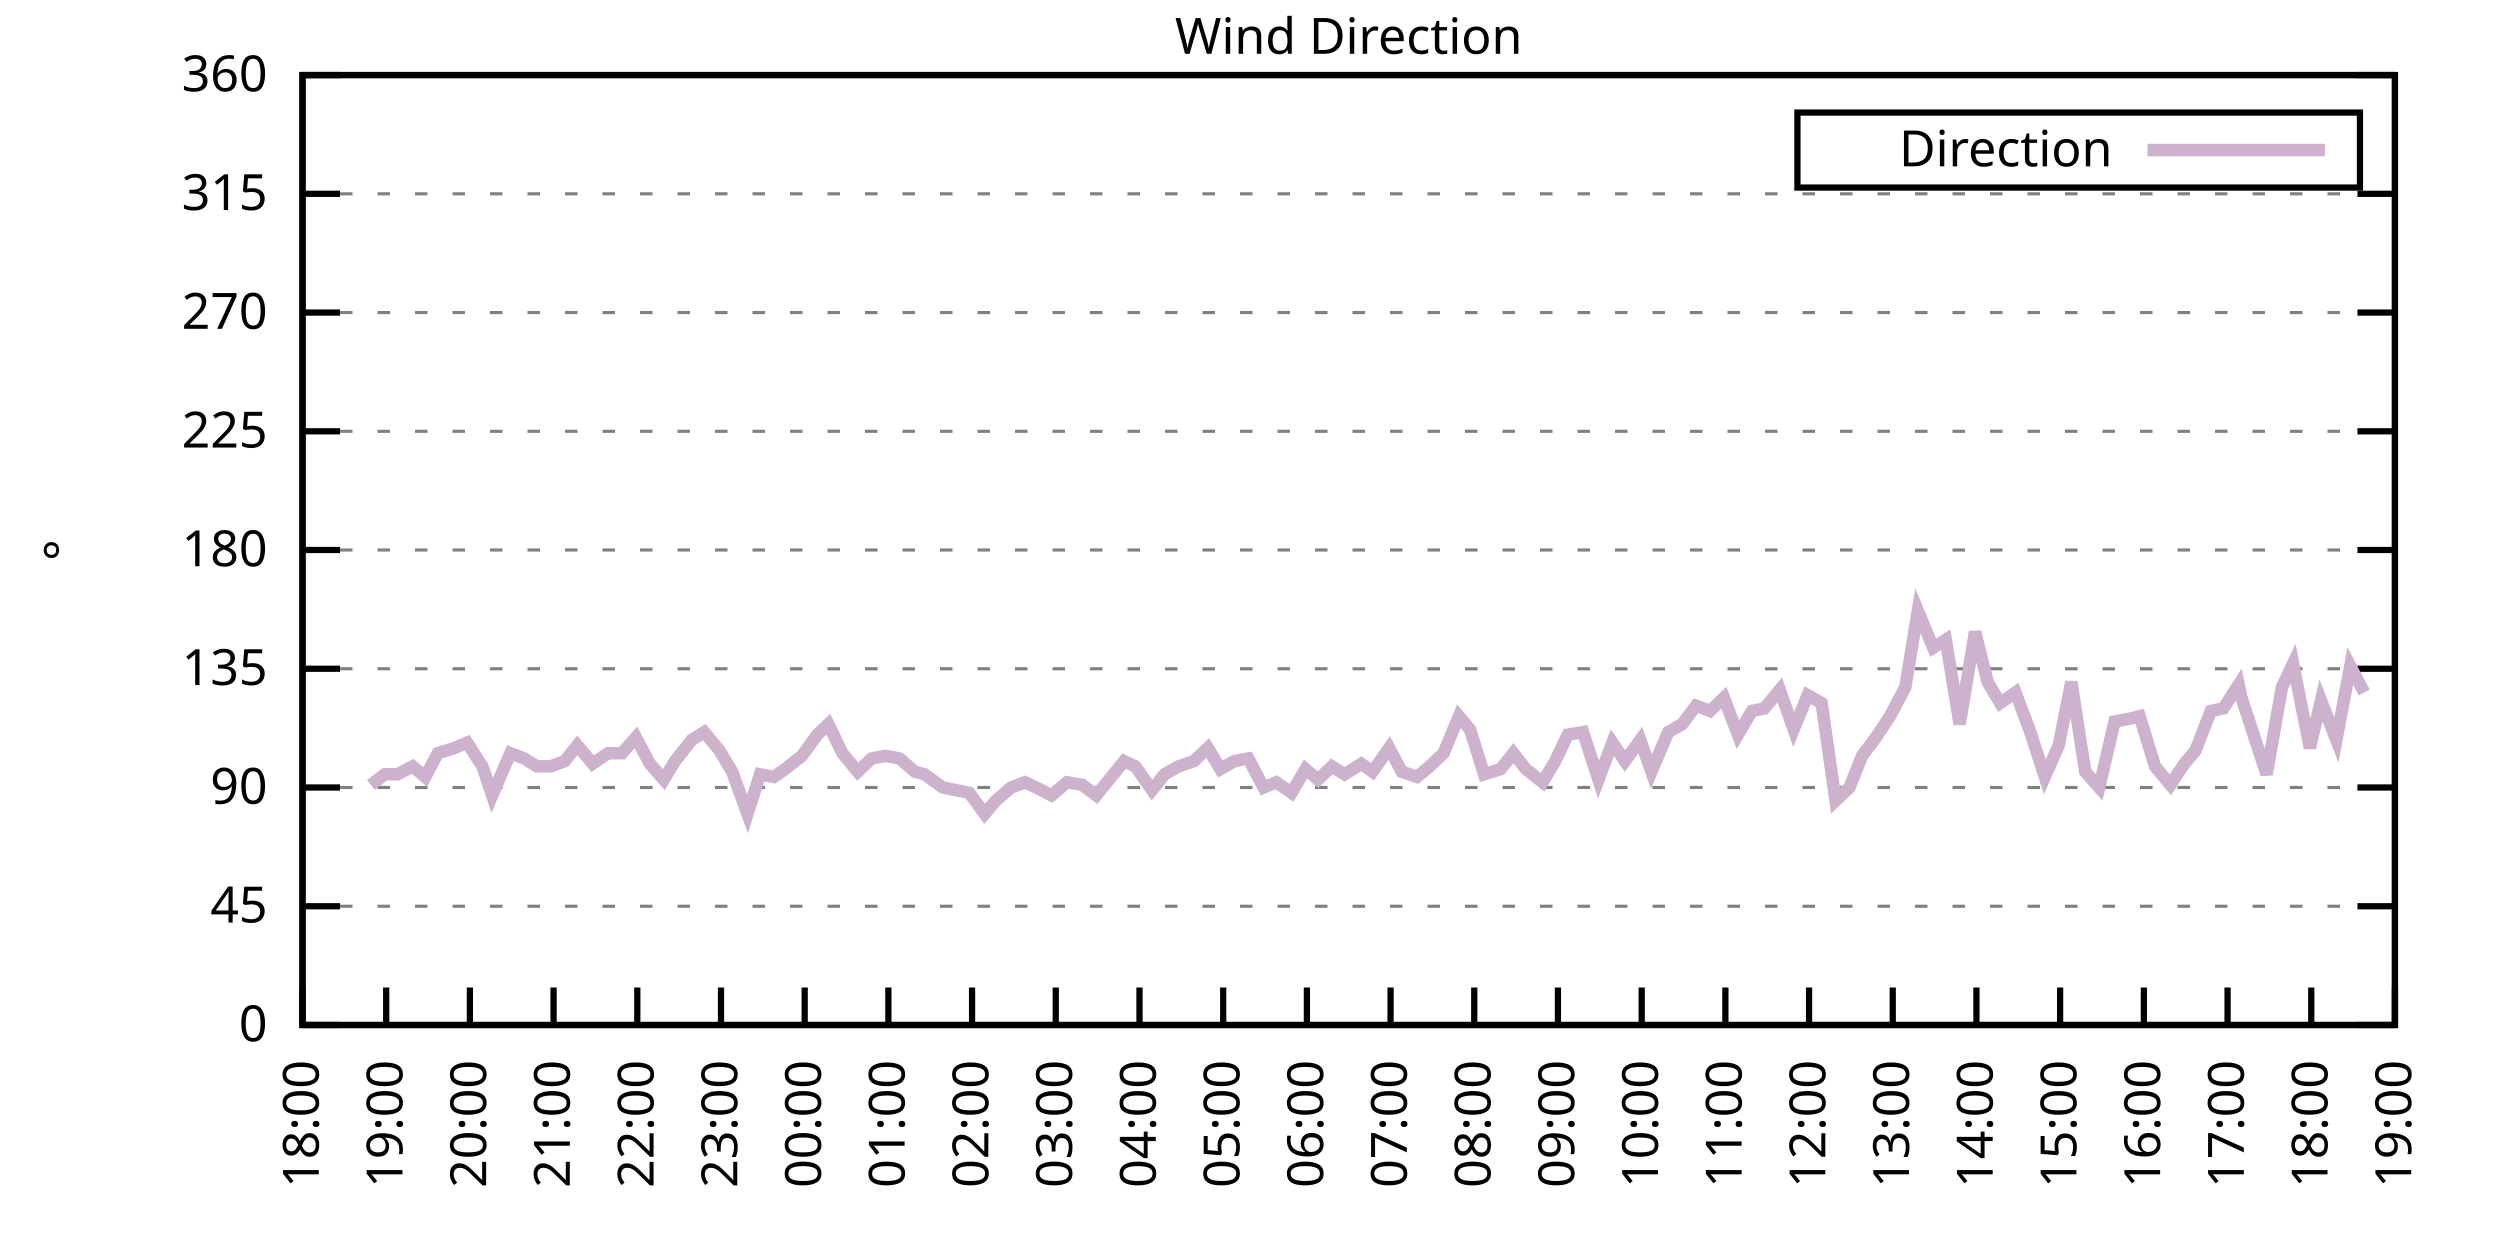
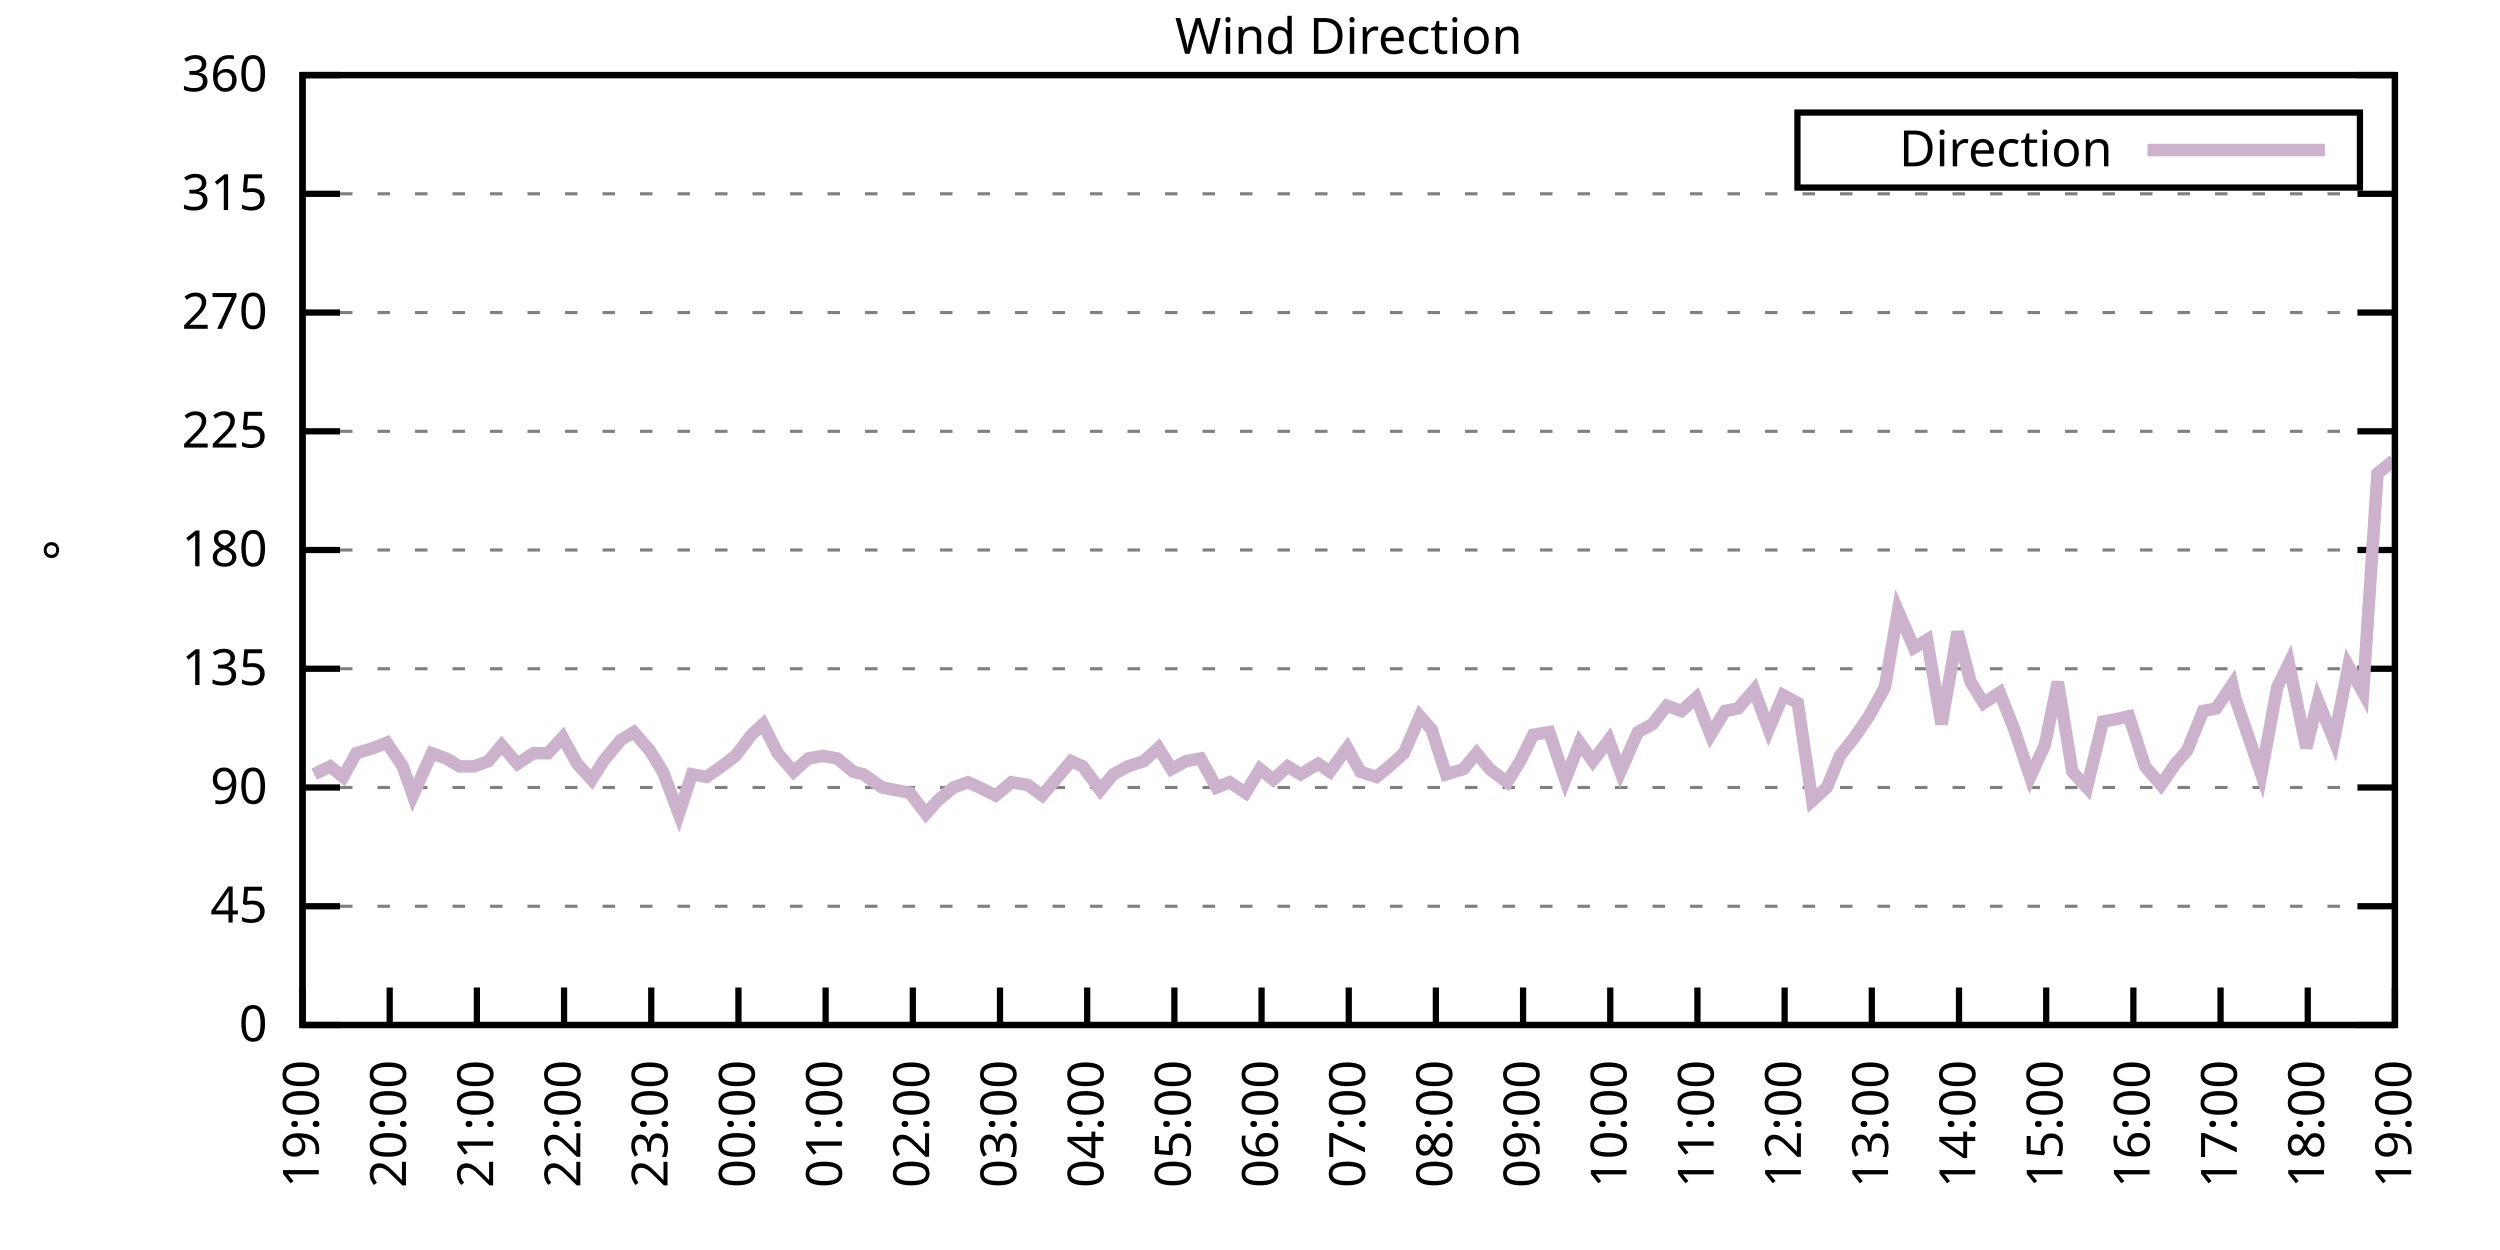
<svg xmlns="http://www.w3.org/2000/svg" xmlns:xlink="http://www.w3.org/1999/xlink" width="400" height="200" viewBox="0 0 400 200">
  <g id="gnuplot_canvas">
    <rect x="0" y="0" width="400" height="200" fill="none" />
    <defs>
      <circle id="gpDot" r="0.5" stroke-width="0.5" stroke="currentColor" />
      <path id="gpPt0" stroke-width="0.333" stroke="currentColor" d="M-1,0 h2 M0,-1 v2" />
      <path id="gpPt1" stroke-width="0.333" stroke="currentColor" d="M-1,-1 L1,1 M1,-1 L-1,1" />
      <path id="gpPt2" stroke-width="0.333" stroke="currentColor" d="M-1,0 L1,0 M0,-1 L0,1 M-1,-1 L1,1 M-1,1 L1,-1" />
      <rect id="gpPt3" stroke-width="0.333" stroke="currentColor" x="-1" y="-1" width="2" height="2" />
      <rect id="gpPt4" stroke-width="0.333" stroke="currentColor" fill="currentColor" x="-1" y="-1" width="2" height="2" />
      <circle id="gpPt5" stroke-width="0.333" stroke="currentColor" cx="0" cy="0" r="1" />
      <use xlink:href="#gpPt5" id="gpPt6" fill="currentColor" stroke="none" />
      <path id="gpPt7" stroke-width="0.333" stroke="currentColor" d="M0,-1.33 L-1.33,0.67 L1.33,0.67 z" />
      <use xlink:href="#gpPt7" id="gpPt8" fill="currentColor" stroke="none" />
      <use xlink:href="#gpPt7" id="gpPt9" stroke="currentColor" transform="rotate(180)" />
      <use xlink:href="#gpPt9" id="gpPt10" fill="currentColor" stroke="none" />
      <use xlink:href="#gpPt3" id="gpPt11" stroke="currentColor" transform="rotate(45)" />
      <use xlink:href="#gpPt11" id="gpPt12" fill="currentColor" stroke="none" />
      <path id="gpPt13" stroke-width="0.333" stroke="currentColor" d="M0,1.330 L1.265,0.411 L0.782,-1.067 L-0.782,-1.076 L-1.265,0.411 z" />
      <use xlink:href="#gpPt13" id="gpPt14" fill="currentColor" stroke="none" />
      <filter id="textbox" filterUnits="objectBoundingBox" x="0" y="0" height="1" width="1">
        <feFlood flood-color="white" flood-opacity="1" result="bgnd" />
        <feComposite in="SourceGraphic" in2="bgnd" operator="atop" />
      </filter>
      <filter id="greybox" filterUnits="objectBoundingBox" x="0" y="0" height="1" width="1">
        <feFlood flood-color="lightgrey" flood-opacity="1" result="grey" />
        <feComposite in="SourceGraphic" in2="grey" operator="atop" />
      </filter>
    </defs>
    <g fill="none" color="white" stroke="currentColor" stroke-width="1.00" stroke-linecap="butt" stroke-linejoin="miter">
</g>
    <g fill="none" color="black" stroke="currentColor" stroke-width="1.00" stroke-linecap="butt" stroke-linejoin="miter">
      <g stroke="none" shape-rendering="crispEdges">
        <polygon fill="rgb(255, 255, 255)" points="48.40,164.00 383.18,164.00 383.18,12.02 48.40,12.02 " />
      </g>
    </g>
    <g fill="none" color="black" stroke="currentColor" stroke-width="1.00" stroke-linecap="butt" stroke-linejoin="miter">
</g>
    <g fill="none" color="black" stroke="black" stroke-width="0.50" stroke-linecap="butt" stroke-linejoin="miter">
</g>
    <g fill="none" color="gray" stroke="currentColor" stroke-width="0.50" stroke-linecap="butt" stroke-linejoin="miter">
      <path stroke="gray" stroke-dasharray="2,4" class="gridline" d="M48.40,164.00 L383.19,164.00  " />
    </g>
    <g fill="none" color="gray" stroke="gray" stroke-width="1.00" stroke-linecap="butt" stroke-linejoin="miter">
</g>
    <g fill="none" color="black" stroke="currentColor" stroke-width="1.00" stroke-linecap="butt" stroke-linejoin="miter">
      <path stroke="black" d="M48.40,164.00 L54.40,164.00 M383.19,164.00 L377.19,164.00  " />
      <g transform="translate(42.80,166.60)" stroke="none" fill="black" font-family="Sans" font-size="8.00" text-anchor="end">
        <text>
          <tspan font-family="Sans"> 0</tspan>
        </text>
      </g>
    </g>
    <g fill="none" color="black" stroke="currentColor" stroke-width="1.00" stroke-linecap="butt" stroke-linejoin="miter">
</g>
    <g fill="none" color="black" stroke="black" stroke-width="0.50" stroke-linecap="butt" stroke-linejoin="miter">
</g>
    <g fill="none" color="gray" stroke="currentColor" stroke-width="0.50" stroke-linecap="butt" stroke-linejoin="miter">
      <path stroke="gray" stroke-dasharray="2,4" class="gridline" d="M48.40,145.00 L383.19,145.00  " />
    </g>
    <g fill="none" color="gray" stroke="gray" stroke-width="1.00" stroke-linecap="butt" stroke-linejoin="miter">
</g>
    <g fill="none" color="black" stroke="currentColor" stroke-width="1.00" stroke-linecap="butt" stroke-linejoin="miter">
      <path stroke="black" d="M48.40,145.00 L54.40,145.00 M383.19,145.00 L377.19,145.00  " />
      <g transform="translate(42.80,147.60)" stroke="none" fill="black" font-family="Sans" font-size="8.00" text-anchor="end">
        <text>
          <tspan font-family="Sans"> 45</tspan>
        </text>
      </g>
    </g>
    <g fill="none" color="black" stroke="currentColor" stroke-width="1.00" stroke-linecap="butt" stroke-linejoin="miter">
</g>
    <g fill="none" color="black" stroke="black" stroke-width="0.50" stroke-linecap="butt" stroke-linejoin="miter">
</g>
    <g fill="none" color="gray" stroke="currentColor" stroke-width="0.50" stroke-linecap="butt" stroke-linejoin="miter">
      <path stroke="gray" stroke-dasharray="2,4" class="gridline" d="M48.40,126.00 L383.19,126.00  " />
    </g>
    <g fill="none" color="gray" stroke="gray" stroke-width="1.00" stroke-linecap="butt" stroke-linejoin="miter">
</g>
    <g fill="none" color="black" stroke="currentColor" stroke-width="1.00" stroke-linecap="butt" stroke-linejoin="miter">
      <path stroke="black" d="M48.40,126.00 L54.40,126.00 M383.19,126.00 L377.19,126.00  " />
      <g transform="translate(42.80,128.60)" stroke="none" fill="black" font-family="Sans" font-size="8.00" text-anchor="end">
        <text>
          <tspan font-family="Sans"> 90</tspan>
        </text>
      </g>
    </g>
    <g fill="none" color="black" stroke="currentColor" stroke-width="1.00" stroke-linecap="butt" stroke-linejoin="miter">
</g>
    <g fill="none" color="black" stroke="black" stroke-width="0.50" stroke-linecap="butt" stroke-linejoin="miter">
</g>
    <g fill="none" color="gray" stroke="currentColor" stroke-width="0.50" stroke-linecap="butt" stroke-linejoin="miter">
      <path stroke="gray" stroke-dasharray="2,4" class="gridline" d="M48.40,107.00 L383.19,107.00  " />
    </g>
    <g fill="none" color="gray" stroke="gray" stroke-width="1.00" stroke-linecap="butt" stroke-linejoin="miter">
</g>
    <g fill="none" color="black" stroke="currentColor" stroke-width="1.00" stroke-linecap="butt" stroke-linejoin="miter">
      <path stroke="black" d="M48.40,107.00 L54.40,107.00 M383.19,107.00 L377.19,107.00  " />
      <g transform="translate(42.80,109.60)" stroke="none" fill="black" font-family="Sans" font-size="8.00" text-anchor="end">
        <text>
          <tspan font-family="Sans"> 135</tspan>
        </text>
      </g>
    </g>
    <g fill="none" color="black" stroke="currentColor" stroke-width="1.00" stroke-linecap="butt" stroke-linejoin="miter">
</g>
    <g fill="none" color="black" stroke="black" stroke-width="0.50" stroke-linecap="butt" stroke-linejoin="miter">
</g>
    <g fill="none" color="gray" stroke="currentColor" stroke-width="0.50" stroke-linecap="butt" stroke-linejoin="miter">
      <path stroke="gray" stroke-dasharray="2,4" class="gridline" d="M48.40,88.00 L383.19,88.00  " />
    </g>
    <g fill="none" color="gray" stroke="gray" stroke-width="1.00" stroke-linecap="butt" stroke-linejoin="miter">
</g>
    <g fill="none" color="black" stroke="currentColor" stroke-width="1.00" stroke-linecap="butt" stroke-linejoin="miter">
      <path stroke="black" d="M48.40,88.00 L54.40,88.00 M383.19,88.00 L377.19,88.00  " />
      <g transform="translate(42.80,90.60)" stroke="none" fill="black" font-family="Sans" font-size="8.00" text-anchor="end">
        <text>
          <tspan font-family="Sans"> 180</tspan>
        </text>
      </g>
    </g>
    <g fill="none" color="black" stroke="currentColor" stroke-width="1.00" stroke-linecap="butt" stroke-linejoin="miter">
</g>
    <g fill="none" color="black" stroke="black" stroke-width="0.50" stroke-linecap="butt" stroke-linejoin="miter">
</g>
    <g fill="none" color="gray" stroke="currentColor" stroke-width="0.50" stroke-linecap="butt" stroke-linejoin="miter">
      <path stroke="gray" stroke-dasharray="2,4" class="gridline" d="M48.40,69.01 L383.19,69.01  " />
    </g>
    <g fill="none" color="gray" stroke="gray" stroke-width="1.00" stroke-linecap="butt" stroke-linejoin="miter">
</g>
    <g fill="none" color="black" stroke="currentColor" stroke-width="1.00" stroke-linecap="butt" stroke-linejoin="miter">
      <path stroke="black" d="M48.40,69.01 L54.40,69.01 M383.19,69.01 L377.19,69.01  " />
      <g transform="translate(42.80,71.61)" stroke="none" fill="black" font-family="Sans" font-size="8.00" text-anchor="end">
        <text>
          <tspan font-family="Sans"> 225</tspan>
        </text>
      </g>
    </g>
    <g fill="none" color="black" stroke="currentColor" stroke-width="1.00" stroke-linecap="butt" stroke-linejoin="miter">
</g>
    <g fill="none" color="black" stroke="black" stroke-width="0.50" stroke-linecap="butt" stroke-linejoin="miter">
</g>
    <g fill="none" color="gray" stroke="currentColor" stroke-width="0.50" stroke-linecap="butt" stroke-linejoin="miter">
      <path stroke="gray" stroke-dasharray="2,4" class="gridline" d="M48.40,50.01 L383.19,50.01  " />
    </g>
    <g fill="none" color="gray" stroke="gray" stroke-width="1.00" stroke-linecap="butt" stroke-linejoin="miter">
</g>
    <g fill="none" color="black" stroke="currentColor" stroke-width="1.00" stroke-linecap="butt" stroke-linejoin="miter">
      <path stroke="black" d="M48.40,50.01 L54.40,50.01 M383.19,50.01 L377.19,50.01  " />
      <g transform="translate(42.80,52.61)" stroke="none" fill="black" font-family="Sans" font-size="8.00" text-anchor="end">
        <text>
          <tspan font-family="Sans"> 270</tspan>
        </text>
      </g>
    </g>
    <g fill="none" color="black" stroke="currentColor" stroke-width="1.00" stroke-linecap="butt" stroke-linejoin="miter">
</g>
    <g fill="none" color="black" stroke="black" stroke-width="0.50" stroke-linecap="butt" stroke-linejoin="miter">
</g>
    <g fill="none" color="gray" stroke="currentColor" stroke-width="0.50" stroke-linecap="butt" stroke-linejoin="miter">
      <path stroke="gray" stroke-dasharray="2,4" class="gridline" d="M48.40,31.01 L383.19,31.01  " />
    </g>
    <g fill="none" color="gray" stroke="gray" stroke-width="1.00" stroke-linecap="butt" stroke-linejoin="miter">
</g>
    <g fill="none" color="black" stroke="currentColor" stroke-width="1.00" stroke-linecap="butt" stroke-linejoin="miter">
      <path stroke="black" d="M48.40,31.01 L54.40,31.01 M383.19,31.01 L377.19,31.01  " />
      <g transform="translate(42.80,33.61)" stroke="none" fill="black" font-family="Sans" font-size="8.00" text-anchor="end">
        <text>
          <tspan font-family="Sans"> 315</tspan>
        </text>
      </g>
    </g>
    <g fill="none" color="black" stroke="currentColor" stroke-width="1.00" stroke-linecap="butt" stroke-linejoin="miter">
</g>
    <g fill="none" color="black" stroke="black" stroke-width="0.50" stroke-linecap="butt" stroke-linejoin="miter">
</g>
    <g fill="none" color="gray" stroke="currentColor" stroke-width="0.50" stroke-linecap="butt" stroke-linejoin="miter">
      <path stroke="gray" stroke-dasharray="2,4" class="gridline" d="M48.40,12.01 L383.19,12.01  " />
    </g>
    <g fill="none" color="gray" stroke="gray" stroke-width="1.00" stroke-linecap="butt" stroke-linejoin="miter">
</g>
    <g fill="none" color="black" stroke="currentColor" stroke-width="1.00" stroke-linecap="butt" stroke-linejoin="miter">
      <path stroke="black" d="M48.40,12.01 L54.40,12.01 M383.19,12.01 L377.19,12.01  " />
      <g transform="translate(42.80,14.61)" stroke="none" fill="black" font-family="Sans" font-size="8.00" text-anchor="end">
        <text>
          <tspan font-family="Sans"> 360</tspan>
        </text>
      </g>
    </g>
    <g fill="none" color="black" stroke="currentColor" stroke-width="1.00" stroke-linecap="butt" stroke-linejoin="miter">
      <path stroke="black" d="M48.40,164.00 L48.40,158.00  " />
      <g transform="translate(51.00,169.60) rotate(270.00)" stroke="none" fill="black" font-family="Sans" font-size="8.00" text-anchor="end">
        <text>
-           <tspan font-family="Sans">18:00</tspan>
-         </text>
-       </g>
-     </g>
-     <g fill="none" color="black" stroke="currentColor" stroke-width="1.00" stroke-linecap="butt" stroke-linejoin="miter">
-       <path stroke="black" d="M61.79,164.00 L61.79,158.00  " />
-       <g transform="translate(64.39,169.60) rotate(270.00)" stroke="none" fill="black" font-family="Sans" font-size="8.00" text-anchor="end">
-         <text>
          <tspan font-family="Sans">19:00</tspan>
        </text>
      </g>
    </g>
    <g fill="none" color="black" stroke="currentColor" stroke-width="1.00" stroke-linecap="butt" stroke-linejoin="miter">
-       <path stroke="black" d="M75.18,164.00 L75.18,158.00  " />
-       <g transform="translate(77.78,169.60) rotate(270.00)" stroke="none" fill="black" font-family="Sans" font-size="8.00" text-anchor="end">
+       <path stroke="black" d="M62.35,164.00 L62.35,158.00  " />
+       <g transform="translate(64.95,169.60) rotate(270.00)" stroke="none" fill="black" font-family="Sans" font-size="8.00" text-anchor="end">
        <text>
          <tspan font-family="Sans">20:00</tspan>
        </text>
      </g>
    </g>
    <g fill="none" color="black" stroke="currentColor" stroke-width="1.00" stroke-linecap="butt" stroke-linejoin="miter">
-       <path stroke="black" d="M88.57,164.00 L88.57,158.00  " />
-       <g transform="translate(91.17,169.60) rotate(270.00)" stroke="none" fill="black" font-family="Sans" font-size="8.00" text-anchor="end">
+       <path stroke="black" d="M76.30,164.00 L76.30,158.00  " />
+       <g transform="translate(78.90,169.60) rotate(270.00)" stroke="none" fill="black" font-family="Sans" font-size="8.00" text-anchor="end">
        <text>
          <tspan font-family="Sans">21:00</tspan>
        </text>
      </g>
    </g>
    <g fill="none" color="black" stroke="currentColor" stroke-width="1.00" stroke-linecap="butt" stroke-linejoin="miter">
-       <path stroke="black" d="M101.97,164.00 L101.97,158.00  " />
-       <g transform="translate(104.57,169.60) rotate(270.00)" stroke="none" fill="black" font-family="Sans" font-size="8.00" text-anchor="end">
+       <path stroke="black" d="M90.25,164.00 L90.25,158.00  " />
+       <g transform="translate(92.85,169.60) rotate(270.00)" stroke="none" fill="black" font-family="Sans" font-size="8.00" text-anchor="end">
        <text>
          <tspan font-family="Sans">22:00</tspan>
        </text>
      </g>
    </g>
    <g fill="none" color="black" stroke="currentColor" stroke-width="1.00" stroke-linecap="butt" stroke-linejoin="miter">
-       <path stroke="black" d="M115.36,164.00 L115.36,158.00  " />
-       <g transform="translate(117.96,169.60) rotate(270.00)" stroke="none" fill="black" font-family="Sans" font-size="8.00" text-anchor="end">
+       <path stroke="black" d="M104.20,164.00 L104.20,158.00  " />
+       <g transform="translate(106.80,169.60) rotate(270.00)" stroke="none" fill="black" font-family="Sans" font-size="8.00" text-anchor="end">
        <text>
          <tspan font-family="Sans">23:00</tspan>
        </text>
      </g>
    </g>
    <g fill="none" color="black" stroke="currentColor" stroke-width="1.00" stroke-linecap="butt" stroke-linejoin="miter">
-       <path stroke="black" d="M128.75,164.00 L128.75,158.00  " />
-       <g transform="translate(131.35,169.60) rotate(270.00)" stroke="none" fill="black" font-family="Sans" font-size="8.00" text-anchor="end">
+       <path stroke="black" d="M118.15,164.00 L118.15,158.00  " />
+       <g transform="translate(120.75,169.60) rotate(270.00)" stroke="none" fill="black" font-family="Sans" font-size="8.00" text-anchor="end">
        <text>
          <tspan font-family="Sans">00:00</tspan>
        </text>
      </g>
    </g>
    <g fill="none" color="black" stroke="currentColor" stroke-width="1.00" stroke-linecap="butt" stroke-linejoin="miter">
-       <path stroke="black" d="M142.14,164.00 L142.14,158.00  " />
-       <g transform="translate(144.74,169.60) rotate(270.00)" stroke="none" fill="black" font-family="Sans" font-size="8.00" text-anchor="end">
+       <path stroke="black" d="M132.10,164.00 L132.10,158.00  " />
+       <g transform="translate(134.70,169.60) rotate(270.00)" stroke="none" fill="black" font-family="Sans" font-size="8.00" text-anchor="end">
        <text>
          <tspan font-family="Sans">01:00</tspan>
        </text>
      </g>
    </g>
    <g fill="none" color="black" stroke="currentColor" stroke-width="1.00" stroke-linecap="butt" stroke-linejoin="miter">
-       <path stroke="black" d="M155.53,164.00 L155.53,158.00  " />
-       <g transform="translate(158.13,169.60) rotate(270.00)" stroke="none" fill="black" font-family="Sans" font-size="8.00" text-anchor="end">
+       <path stroke="black" d="M146.05,164.00 L146.05,158.00  " />
+       <g transform="translate(148.65,169.60) rotate(270.00)" stroke="none" fill="black" font-family="Sans" font-size="8.00" text-anchor="end">
        <text>
          <tspan font-family="Sans">02:00</tspan>
        </text>
      </g>
    </g>
    <g fill="none" color="black" stroke="currentColor" stroke-width="1.00" stroke-linecap="butt" stroke-linejoin="miter">
-       <path stroke="black" d="M168.92,164.00 L168.92,158.00  " />
-       <g transform="translate(171.52,169.60) rotate(270.00)" stroke="none" fill="black" font-family="Sans" font-size="8.00" text-anchor="end">
+       <path stroke="black" d="M160.00,164.00 L160.00,158.00  " />
+       <g transform="translate(162.60,169.60) rotate(270.00)" stroke="none" fill="black" font-family="Sans" font-size="8.00" text-anchor="end">
        <text>
          <tspan font-family="Sans">03:00</tspan>
        </text>
      </g>
    </g>
    <g fill="none" color="black" stroke="currentColor" stroke-width="1.00" stroke-linecap="butt" stroke-linejoin="miter">
-       <path stroke="black" d="M182.32,164.00 L182.32,158.00  " />
-       <g transform="translate(184.92,169.60) rotate(270.00)" stroke="none" fill="black" font-family="Sans" font-size="8.00" text-anchor="end">
+       <path stroke="black" d="M173.95,164.00 L173.95,158.00  " />
+       <g transform="translate(176.55,169.60) rotate(270.00)" stroke="none" fill="black" font-family="Sans" font-size="8.00" text-anchor="end">
        <text>
          <tspan font-family="Sans">04:00</tspan>
        </text>
      </g>
    </g>
    <g fill="none" color="black" stroke="currentColor" stroke-width="1.00" stroke-linecap="butt" stroke-linejoin="miter">
-       <path stroke="black" d="M195.71,164.00 L195.71,158.00  " />
-       <g transform="translate(198.31,169.60) rotate(270.00)" stroke="none" fill="black" font-family="Sans" font-size="8.00" text-anchor="end">
+       <path stroke="black" d="M187.90,164.00 L187.90,158.00  " />
+       <g transform="translate(190.50,169.60) rotate(270.00)" stroke="none" fill="black" font-family="Sans" font-size="8.00" text-anchor="end">
        <text>
          <tspan font-family="Sans">05:00</tspan>
        </text>
      </g>
    </g>
    <g fill="none" color="black" stroke="currentColor" stroke-width="1.00" stroke-linecap="butt" stroke-linejoin="miter">
-       <path stroke="black" d="M209.10,164.00 L209.10,158.00  " />
-       <g transform="translate(211.70,169.60) rotate(270.00)" stroke="none" fill="black" font-family="Sans" font-size="8.00" text-anchor="end">
+       <path stroke="black" d="M201.85,164.00 L201.85,158.00  " />
+       <g transform="translate(204.45,169.60) rotate(270.00)" stroke="none" fill="black" font-family="Sans" font-size="8.00" text-anchor="end">
        <text>
          <tspan font-family="Sans">06:00</tspan>
        </text>
      </g>
    </g>
    <g fill="none" color="black" stroke="currentColor" stroke-width="1.00" stroke-linecap="butt" stroke-linejoin="miter">
-       <path stroke="black" d="M222.49,164.00 L222.49,158.00  " />
-       <g transform="translate(225.09,169.60) rotate(270.00)" stroke="none" fill="black" font-family="Sans" font-size="8.00" text-anchor="end">
+       <path stroke="black" d="M215.80,164.00 L215.80,158.00  " />
+       <g transform="translate(218.40,169.60) rotate(270.00)" stroke="none" fill="black" font-family="Sans" font-size="8.00" text-anchor="end">
        <text>
          <tspan font-family="Sans">07:00</tspan>
        </text>
      </g>
    </g>
    <g fill="none" color="black" stroke="currentColor" stroke-width="1.00" stroke-linecap="butt" stroke-linejoin="miter">
-       <path stroke="black" d="M235.88,164.00 L235.88,158.00  " />
-       <g transform="translate(238.48,169.60) rotate(270.00)" stroke="none" fill="black" font-family="Sans" font-size="8.00" text-anchor="end">
+       <path stroke="black" d="M229.74,164.00 L229.74,158.00  " />
+       <g transform="translate(232.34,169.60) rotate(270.00)" stroke="none" fill="black" font-family="Sans" font-size="8.00" text-anchor="end">
        <text>
          <tspan font-family="Sans">08:00</tspan>
        </text>
      </g>
    </g>
    <g fill="none" color="black" stroke="currentColor" stroke-width="1.00" stroke-linecap="butt" stroke-linejoin="miter">
-       <path stroke="black" d="M249.27,164.00 L249.27,158.00  " />
-       <g transform="translate(251.87,169.60) rotate(270.00)" stroke="none" fill="black" font-family="Sans" font-size="8.00" text-anchor="end">
+       <path stroke="black" d="M243.69,164.00 L243.69,158.00  " />
+       <g transform="translate(246.29,169.60) rotate(270.00)" stroke="none" fill="black" font-family="Sans" font-size="8.00" text-anchor="end">
        <text>
          <tspan font-family="Sans">09:00</tspan>
        </text>
      </g>
    </g>
    <g fill="none" color="black" stroke="currentColor" stroke-width="1.00" stroke-linecap="butt" stroke-linejoin="miter">
-       <path stroke="black" d="M262.67,164.00 L262.67,158.00  " />
-       <g transform="translate(265.27,169.60) rotate(270.00)" stroke="none" fill="black" font-family="Sans" font-size="8.00" text-anchor="end">
+       <path stroke="black" d="M257.64,164.00 L257.64,158.00  " />
+       <g transform="translate(260.24,169.60) rotate(270.00)" stroke="none" fill="black" font-family="Sans" font-size="8.00" text-anchor="end">
        <text>
          <tspan font-family="Sans">10:00</tspan>
        </text>
      </g>
    </g>
    <g fill="none" color="black" stroke="currentColor" stroke-width="1.00" stroke-linecap="butt" stroke-linejoin="miter">
-       <path stroke="black" d="M276.06,164.00 L276.06,158.00  " />
-       <g transform="translate(278.66,169.60) rotate(270.00)" stroke="none" fill="black" font-family="Sans" font-size="8.00" text-anchor="end">
+       <path stroke="black" d="M271.59,164.00 L271.59,158.00  " />
+       <g transform="translate(274.19,169.60) rotate(270.00)" stroke="none" fill="black" font-family="Sans" font-size="8.00" text-anchor="end">
        <text>
          <tspan font-family="Sans">11:00</tspan>
        </text>
      </g>
    </g>
    <g fill="none" color="black" stroke="currentColor" stroke-width="1.00" stroke-linecap="butt" stroke-linejoin="miter">
-       <path stroke="black" d="M289.45,164.00 L289.45,158.00  " />
-       <g transform="translate(292.05,169.60) rotate(270.00)" stroke="none" fill="black" font-family="Sans" font-size="8.00" text-anchor="end">
+       <path stroke="black" d="M285.54,164.00 L285.54,158.00  " />
+       <g transform="translate(288.14,169.60) rotate(270.00)" stroke="none" fill="black" font-family="Sans" font-size="8.00" text-anchor="end">
        <text>
          <tspan font-family="Sans">12:00</tspan>
        </text>
      </g>
    </g>
    <g fill="none" color="black" stroke="currentColor" stroke-width="1.00" stroke-linecap="butt" stroke-linejoin="miter">
-       <path stroke="black" d="M302.84,164.00 L302.84,158.00  " />
-       <g transform="translate(305.44,169.60) rotate(270.00)" stroke="none" fill="black" font-family="Sans" font-size="8.00" text-anchor="end">
+       <path stroke="black" d="M299.49,164.00 L299.49,158.00  " />
+       <g transform="translate(302.09,169.60) rotate(270.00)" stroke="none" fill="black" font-family="Sans" font-size="8.00" text-anchor="end">
        <text>
          <tspan font-family="Sans">13:00</tspan>
        </text>
      </g>
    </g>
    <g fill="none" color="black" stroke="currentColor" stroke-width="1.00" stroke-linecap="butt" stroke-linejoin="miter">
-       <path stroke="black" d="M316.23,164.00 L316.23,158.00  " />
-       <g transform="translate(318.83,169.60) rotate(270.00)" stroke="none" fill="black" font-family="Sans" font-size="8.00" text-anchor="end">
+       <path stroke="black" d="M313.44,164.00 L313.44,158.00  " />
+       <g transform="translate(316.04,169.60) rotate(270.00)" stroke="none" fill="black" font-family="Sans" font-size="8.00" text-anchor="end">
        <text>
          <tspan font-family="Sans">14:00</tspan>
        </text>
      </g>
    </g>
    <g fill="none" color="black" stroke="currentColor" stroke-width="1.00" stroke-linecap="butt" stroke-linejoin="miter">
-       <path stroke="black" d="M329.62,164.00 L329.62,158.00  " />
-       <g transform="translate(332.22,169.60) rotate(270.00)" stroke="none" fill="black" font-family="Sans" font-size="8.00" text-anchor="end">
+       <path stroke="black" d="M327.39,164.00 L327.39,158.00  " />
+       <g transform="translate(329.99,169.60) rotate(270.00)" stroke="none" fill="black" font-family="Sans" font-size="8.00" text-anchor="end">
        <text>
          <tspan font-family="Sans">15:00</tspan>
        </text>
      </g>
    </g>
    <g fill="none" color="black" stroke="currentColor" stroke-width="1.00" stroke-linecap="butt" stroke-linejoin="miter">
-       <path stroke="black" d="M343.02,164.00 L343.02,158.00  " />
-       <g transform="translate(345.62,169.60) rotate(270.00)" stroke="none" fill="black" font-family="Sans" font-size="8.00" text-anchor="end">
+       <path stroke="black" d="M341.34,164.00 L341.34,158.00  " />
+       <g transform="translate(343.94,169.60) rotate(270.00)" stroke="none" fill="black" font-family="Sans" font-size="8.00" text-anchor="end">
        <text>
          <tspan font-family="Sans">16:00</tspan>
        </text>
      </g>
    </g>
    <g fill="none" color="black" stroke="currentColor" stroke-width="1.00" stroke-linecap="butt" stroke-linejoin="miter">
-       <path stroke="black" d="M356.41,164.00 L356.41,158.00  " />
-       <g transform="translate(359.01,169.60) rotate(270.00)" stroke="none" fill="black" font-family="Sans" font-size="8.00" text-anchor="end">
+       <path stroke="black" d="M355.29,164.00 L355.29,158.00  " />
+       <g transform="translate(357.89,169.60) rotate(270.00)" stroke="none" fill="black" font-family="Sans" font-size="8.00" text-anchor="end">
        <text>
          <tspan font-family="Sans">17:00</tspan>
        </text>
      </g>
    </g>
    <g fill="none" color="black" stroke="currentColor" stroke-width="1.00" stroke-linecap="butt" stroke-linejoin="miter">
-       <path stroke="black" d="M369.80,164.00 L369.80,158.00  " />
-       <g transform="translate(372.40,169.60) rotate(270.00)" stroke="none" fill="black" font-family="Sans" font-size="8.00" text-anchor="end">
+       <path stroke="black" d="M369.24,164.00 L369.24,158.00  " />
+       <g transform="translate(371.84,169.60) rotate(270.00)" stroke="none" fill="black" font-family="Sans" font-size="8.00" text-anchor="end">
        <text>
          <tspan font-family="Sans">18:00</tspan>
        </text>
      </g>
    </g>
    <g fill="none" color="black" stroke="currentColor" stroke-width="1.00" stroke-linecap="butt" stroke-linejoin="miter">
      <path stroke="black" d="M383.19,164.00 L383.19,158.00  " />
      <g transform="translate(385.79,169.60) rotate(270.00)" stroke="none" fill="black" font-family="Sans" font-size="8.00" text-anchor="end">
        <text>
          <tspan font-family="Sans">19:00</tspan>
        </text>
      </g>
    </g>
    <g fill="none" color="black" stroke="currentColor" stroke-width="1.00" stroke-linecap="butt" stroke-linejoin="miter">
</g>
    <g fill="none" color="black" stroke="currentColor" stroke-width="1.00" stroke-linecap="butt" stroke-linejoin="miter">
      <path stroke="black" d="M48.40,12.01 L48.40,164.00 L383.19,164.00 L383.19,12.01 L48.40,12.01 Z  " />
    </g>
    <g fill="none" color="black" stroke="currentColor" stroke-width="1.00" stroke-linecap="butt" stroke-linejoin="miter">
</g>
    <g fill="none" color="black" stroke="currentColor" stroke-width="1.00" stroke-linecap="butt" stroke-linejoin="miter">
      <path stroke="black" d="M287.59,30.01 L287.59,18.01 L377.59,18.01 L377.59,30.01 L287.59,30.01 Z  " />
    </g>
    <g id="Wind_direction_plot_1">
      <g fill="none" color="white" stroke="black" stroke-width="2.00" stroke-linecap="butt" stroke-linejoin="miter">
</g>
      <g fill="none" color="black" stroke="currentColor" stroke-width="2.00" stroke-linecap="butt" stroke-linejoin="miter">
        <g transform="translate(337.99,26.61)" stroke="none" fill="black" font-family="Sans" font-size="8.00" text-anchor="end">
          <text>
            <tspan font-family="Sans">Direction</tspan>
          </text>
        </g>
      </g>
      <g fill="none" color="black" stroke="currentColor" stroke-width="2.00" stroke-linecap="butt" stroke-linejoin="miter">
-         <path stroke="rgb(204, 178, 204)" d="M343.59,24.01 L371.99,24.01 M59.34,125.58 L61.57,123.89 L63.58,123.89 L66.03,122.62 L68.04,124.31 L70.05,120.51   L72.73,119.67 L74.74,118.83 L77.19,122.62 L78.75,127.27 L81.66,120.51 L83.89,121.36 L85.90,122.62 L88.13,122.62   L90.36,121.78 L92.37,119.25 L94.82,122.20 L97.28,120.51 L99.51,120.51 L101.74,117.98 L103.98,122.20 L106.21,124.74   L107.99,121.78 L110.67,118.40 L112.68,117.14 L115.13,120.09 L117.14,123.47 L119.60,130.22 L121.61,123.89 L123.84,124.31   L125.62,123.05 L128.30,120.94 L130.76,117.56 L132.54,115.87 L134.78,120.51 L137.23,123.47 L139.46,121.36 L141.69,120.94   L143.93,121.36 L146.38,123.47 L147.94,123.89 L150.85,126.00 L155.09,126.85 L157.54,130.22 L159.33,128.11 L161.78,126.00   L164.01,125.16 L165.80,126.00 L168.25,127.27 L170.71,125.16 L173.17,125.58 L175.40,127.27 L179.86,121.78 L181.65,122.62   L184.32,126.42 L186.33,123.89 L188.57,122.62 L191.02,121.78 L193.25,119.67 L195.26,123.05 L197.49,121.78 L199.73,121.36   L202.18,126.00 L204.19,125.16 L206.64,126.85 L208.88,123.05 L210.88,124.74 L213.12,122.62 L215.13,123.89 L217.80,122.20   L219.59,123.47 L222.27,119.67 L224.28,123.47 L226.73,124.31 L228.74,122.62 L230.97,120.51 L233.43,114.60 L235.21,116.71   L237.44,123.89 L240.12,123.05 L242.13,120.51 L244.14,123.05 L246.82,125.16 L248.83,121.78 L250.84,117.56 L253.29,117.14   L255.75,124.74 L257.98,118.83 L259.99,121.78 L262.44,118.40 L264.23,123.47 L266.91,117.14 L269.14,115.87 L271.37,112.91   L273.60,113.76 L275.83,111.65 L278.07,117.56 L280.30,113.76 L282.31,113.34 L284.76,110.38 L286.99,116.71 L289.23,111.23   L291.46,112.49 L293.69,128.11 L295.92,126.00 L297.93,120.94 L300.16,117.98 L302.39,114.60 L304.85,109.96 L306.86,97.72   L309.31,103.63 L311.32,102.36 L313.55,115.87 L316.01,101.09 L318.02,109.11 L320.03,112.49 L322.48,110.80 L324.71,116.71   L327.17,124.31 L329.40,119.25 L331.41,109.11 L333.64,123.47 L335.87,126.00 L338.33,115.45 L340.56,115.03 L342.35,114.60   L344.80,122.62 L347.26,125.58 L349.49,122.20 L351.27,120.09 L353.73,113.76 L355.74,113.34 L358.19,109.54 L358.64,111.65   L362.66,123.89 L365.11,109.96 L366.90,106.16 L369.58,119.67 L371.36,112.07 L373.82,118.40 L376.05,106.58 L378.28,110.80    " />
+         <path stroke="rgb(204, 178, 204)" d="M343.59,24.01 L371.99,24.01 M50.26,123.89 L52.82,122.62 L54.91,124.31 L57.00,120.51 L59.79,119.67 L61.88,118.83   L64.44,122.62 L66.07,127.27 L69.09,120.51 L71.42,121.36 L73.51,122.62 L75.83,122.62 L78.16,121.78 L80.25,119.25   L82.81,122.20 L85.37,120.51 L87.69,120.51 L90.02,117.98 L92.34,122.20 L94.67,124.74 L96.53,121.78 L99.32,118.40   L101.41,117.14 L103.97,120.09 L106.06,123.47 L108.62,130.22 L110.71,123.89 L113.03,124.31 L114.89,123.05 L117.68,120.94   L120.24,117.56 L122.10,115.87 L124.43,120.51 L126.98,123.47 L129.31,121.36 L131.63,120.94 L133.96,121.36 L136.51,123.47   L138.14,123.89 L141.16,126.00 L145.58,126.85 L148.14,130.22 L150.00,128.11 L152.56,126.00 L154.88,125.16 L156.74,126.00   L159.30,127.27 L161.86,125.16 L164.41,125.58 L166.74,127.27 L171.39,121.78 L173.25,122.62 L176.04,126.42 L178.13,123.89   L180.46,122.62 L183.01,121.78 L185.34,119.67 L187.43,123.05 L189.76,121.78 L192.08,121.36 L194.64,126.00 L196.73,125.16   L199.29,126.85 L201.61,123.05 L203.71,124.74 L206.03,122.62 L208.12,123.89 L210.91,122.20 L212.77,123.47 L215.56,119.67   L217.65,123.47 L220.21,124.31 L222.30,122.62 L224.63,120.51 L227.19,114.60 L229.05,116.71 L231.37,123.89 L234.16,123.05   L236.25,120.51 L238.35,123.05 L241.14,125.16 L243.23,121.78 L245.32,117.56 L247.88,117.14 L250.44,124.74 L252.76,118.83   L254.85,121.78 L257.41,118.40 L259.27,123.47 L262.06,117.14 L264.39,115.87 L266.71,112.91 L269.04,113.76 L271.36,111.65   L273.69,117.56 L276.01,113.76 L278.10,113.34 L280.66,110.38 L282.99,116.71 L285.31,111.23 L287.64,112.49 L289.96,128.11   L292.29,126.00 L294.38,120.94 L296.70,117.98 L299.03,114.60 L301.58,109.96 L303.68,97.72 L306.23,103.63 L308.33,102.36   L310.65,115.87 L313.21,101.09 L315.30,109.11 L317.39,112.49 L319.95,110.80 L322.28,116.71 L324.83,124.31 L327.16,119.25   L329.25,109.11 L331.58,123.47 L333.90,126.00 L336.46,115.45 L338.78,115.03 L340.64,114.60 L343.20,122.62 L345.76,125.58   L348.08,122.20 L349.94,120.09 L352.50,113.76 L354.59,113.34 L357.15,109.54 L357.62,111.65 L361.80,123.89 L364.36,109.96   L366.22,106.16 L369.01,119.67 L370.87,112.07 L373.43,118.40 L375.75,106.58 L378.08,110.80 L380.40,75.76 L382.96,73.65    " />
      </g>
    </g>
    <g fill="none" color="black" stroke="currentColor" stroke-width="2.00" stroke-linecap="butt" stroke-linejoin="miter">
</g>
    <g fill="none" color="black" stroke="black" stroke-width="1.00" stroke-linecap="butt" stroke-linejoin="miter">
</g>
    <g fill="none" color="black" stroke="currentColor" stroke-width="1.00" stroke-linecap="butt" stroke-linejoin="miter">
      <path stroke="black" d="M48.40,12.01 L48.40,164.00 L383.19,164.00 L383.19,12.01 L48.40,12.01 Z  " />
      <g transform="translate(12.80,88.01) rotate(270.00)" stroke="none" fill="black" font-family="Sans" font-size="8.00" text-anchor="middle">
        <text>
          <tspan font-family="Sans">°</tspan>
        </text>
      </g>
    </g>
    <g fill="none" color="black" stroke="currentColor" stroke-width="1.00" stroke-linecap="butt" stroke-linejoin="miter">
</g>
    <g fill="none" color="black" stroke="currentColor" stroke-width="1.00" stroke-linecap="butt" stroke-linejoin="miter">
      <g transform="translate(215.79,8.61)" stroke="none" fill="black" font-family="Sans" font-size="8.00" text-anchor="middle">
        <text>
          <tspan font-family="Sans">Wind Direction</tspan>
        </text>
      </g>
    </g>
    <g fill="none" color="black" stroke="currentColor" stroke-width="1.00" stroke-linecap="butt" stroke-linejoin="miter">
</g>
  </g>
</svg>
